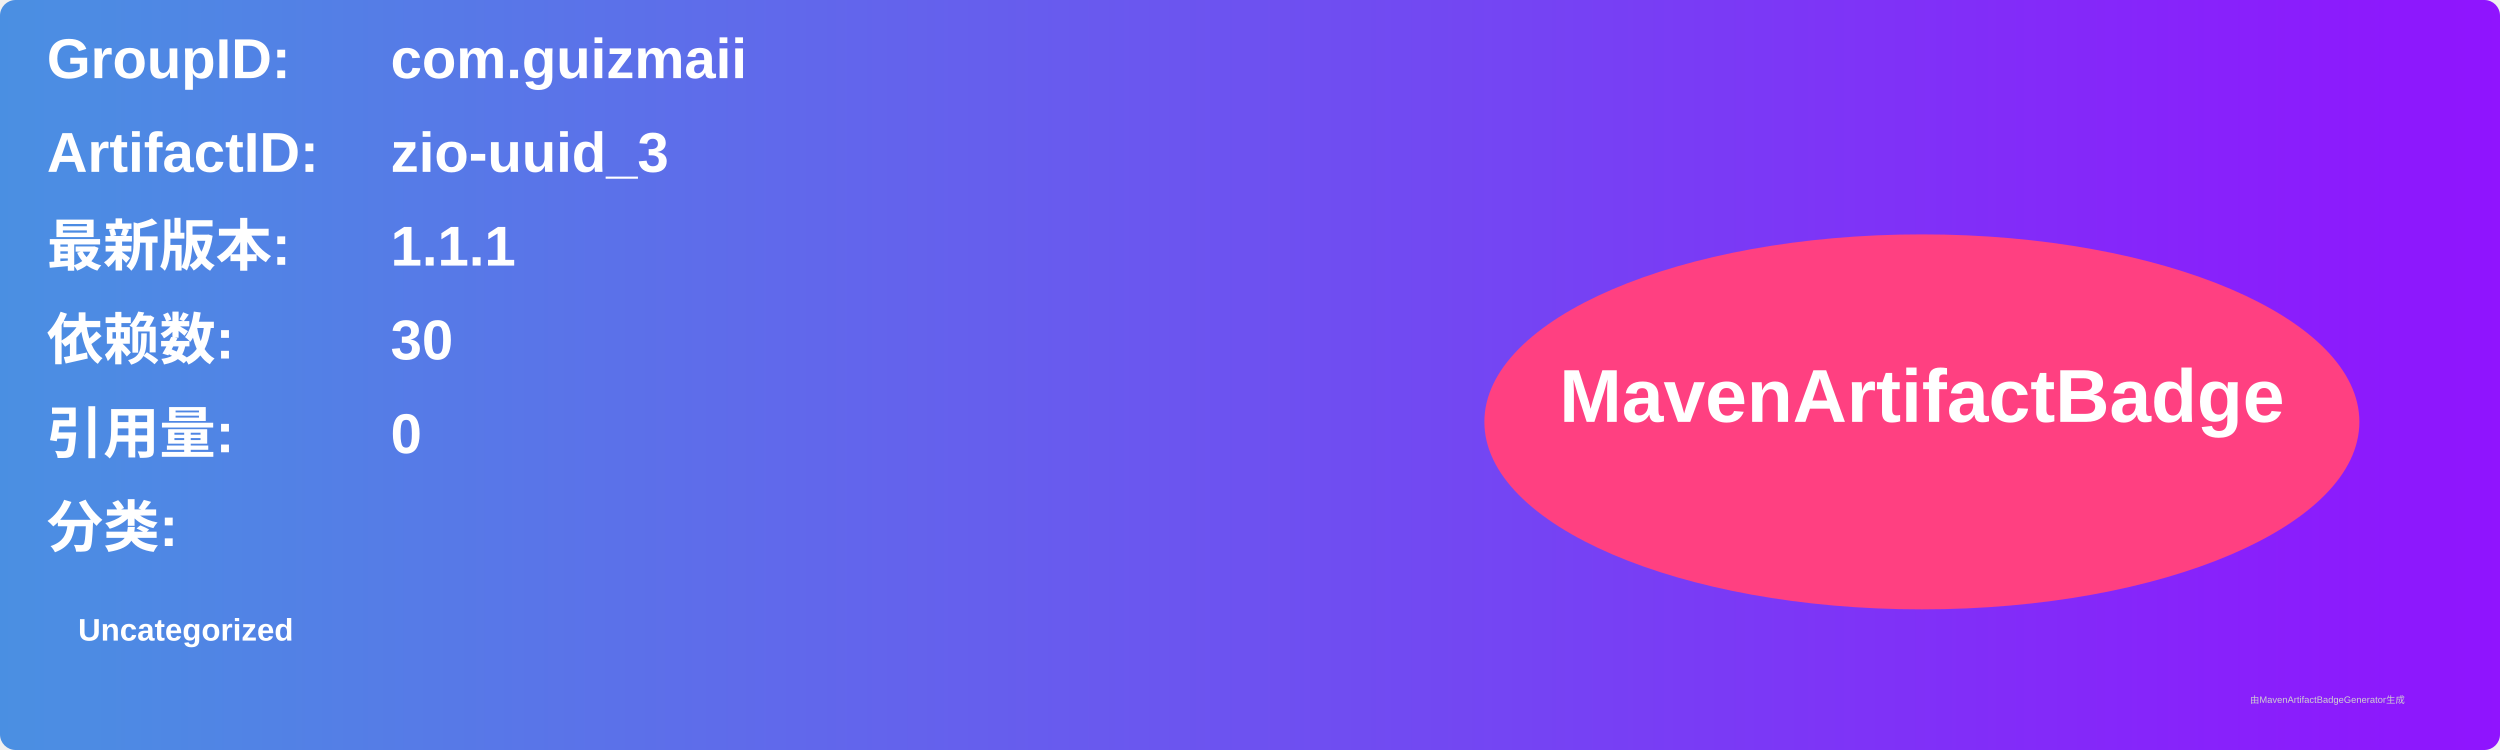
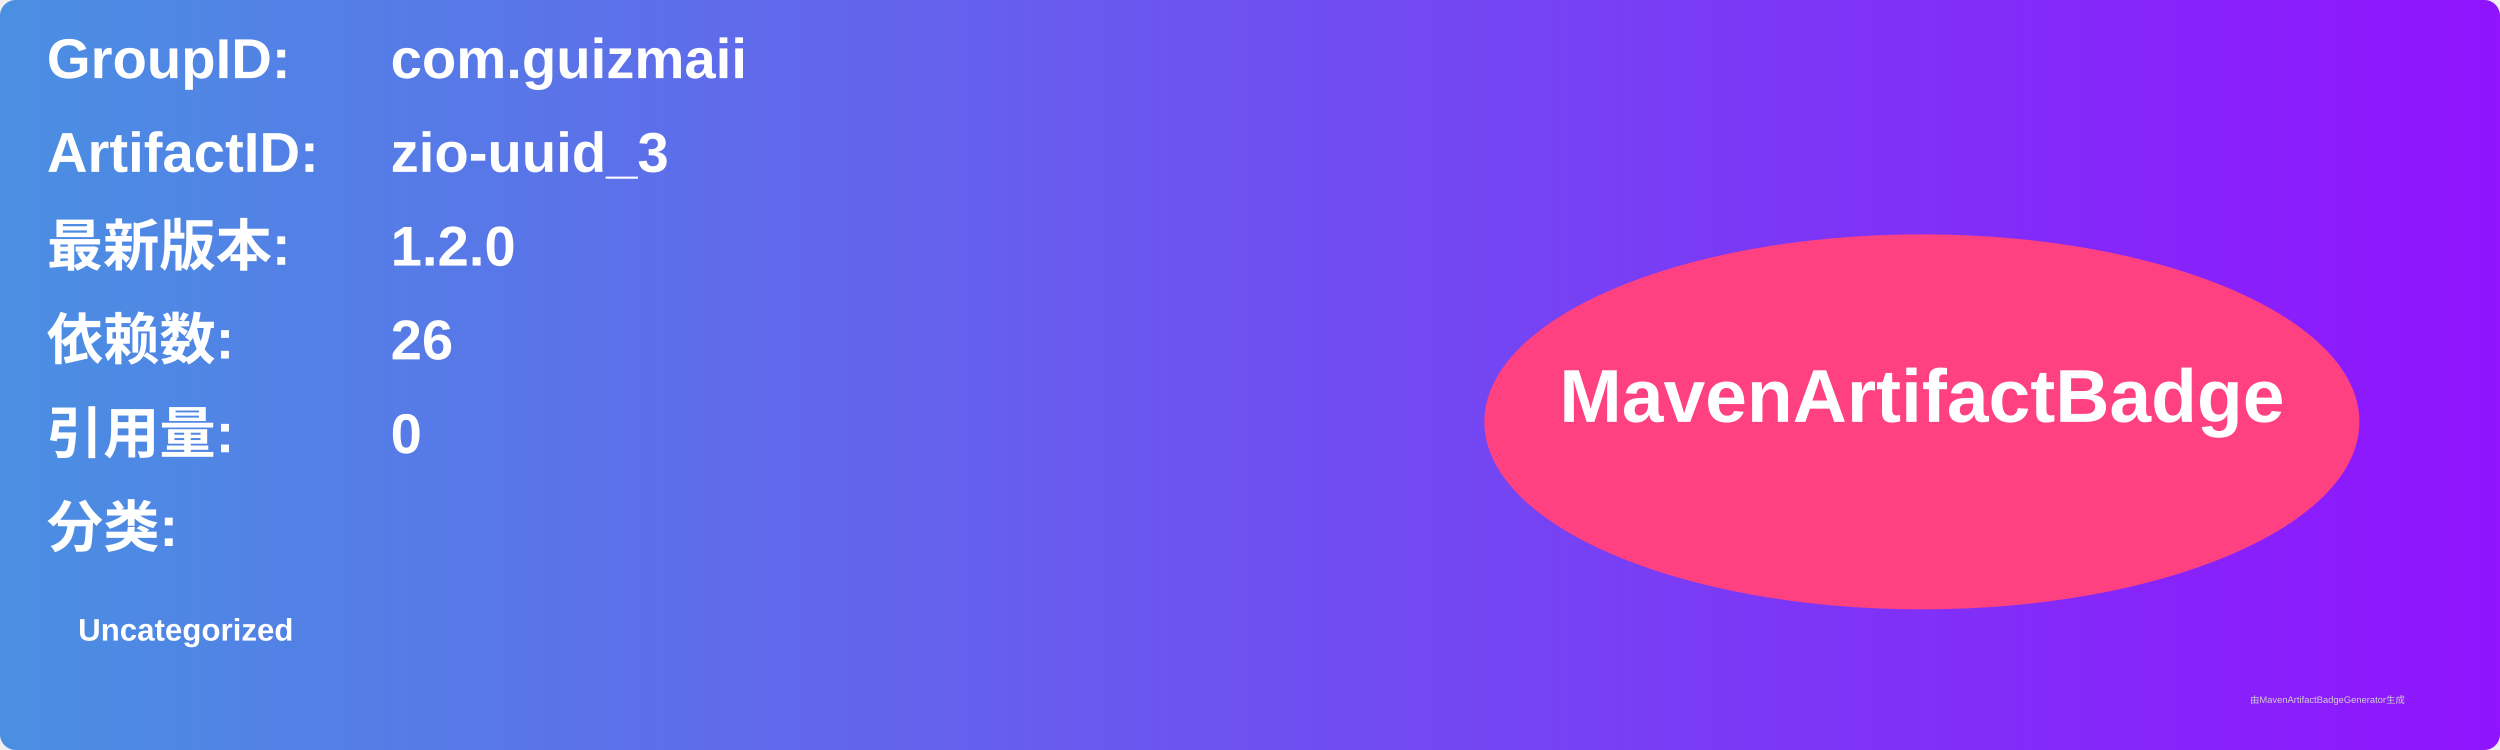
<svg xmlns="http://www.w3.org/2000/svg" width="800" height="240" viewBox="0 0 800 240">
  <linearGradient id="grad" x1="0%" y1="0%" x2="100%" y2="0%">
    <stop offset="0%" stop-color="#4a90e2" />
    <stop offset="100%" stop-color="#9013fe" />
  </linearGradient>
  <rect width="100%" height="100%" rx="5" ry="5" fill="url(#grad)" />
  <g transform="translate(15, 15)">
    <text x="0" y="10" font-family="Arial" font-size="18" fill="white" font-weight="bold" width="260">GroupID:</text>
    <text x="110" y="10" font-family="Arial" font-size="18" fill="white" font-weight="bold" width="460">com.guizmaii</text>
    <text x="0" y="40" font-family="Arial" font-size="18" fill="white" font-weight="bold" width="260">ArtifactID:</text>
    <text x="110" y="40" font-family="Arial" font-size="18" fill="white" font-weight="bold" width="460">zio-uuid_3</text>
    <text x="0" y="70" font-family="Arial" font-size="18" fill="white" font-weight="bold">最新版本:</text>
    <text x="110" y="70" font-family="Arial" font-size="18" fill="white" font-weight="bold">
-       <tspan font-weight="bold">1.1.1</tspan>
+       <tspan font-weight="bold">1.2.0</tspan>
    </text>
    <text x="0" y="100" font-family="Arial" font-size="18" fill="white" font-weight="bold">依赖数: </text>
    <text x="110" y="100" font-family="Arial" font-size="18" fill="white">
-       <tspan font-weight="bold">30</tspan>
+       <tspan font-weight="bold">26</tspan>
    </text>
    <text x="0" y="130" font-family="Arial" font-size="18" fill="white" font-weight="bold">引用量: </text>
    <text x="110" y="130" font-family="Arial" font-size="18" fill="white">
      <tspan font-weight="bold">0</tspan>
    </text>
    <text x="0" y="160" font-family="Arial" font-size="18" fill="white" font-weight="bold">分类:</text>
    <text x="10" y="190" font-family="Arial" font-size="10" fill="white">
      <tspan font-weight="bold">Uncategorized</tspan>
    </text>
    <ellipse cx="600" cy="120" rx="140" ry="60" fill="#ff4081" />
    <text x="600" y="120" text-anchor="middle" font-family="Arial" font-size="24" fill="white" font-weight="bold">MavenArtifactBadge</text>
  </g>
  <text x="720" y="225" font-family="Arial" font-size="3" fill="#d0d0d0">由MavenArtifactBadgeGenerator生成</text>
</svg>
